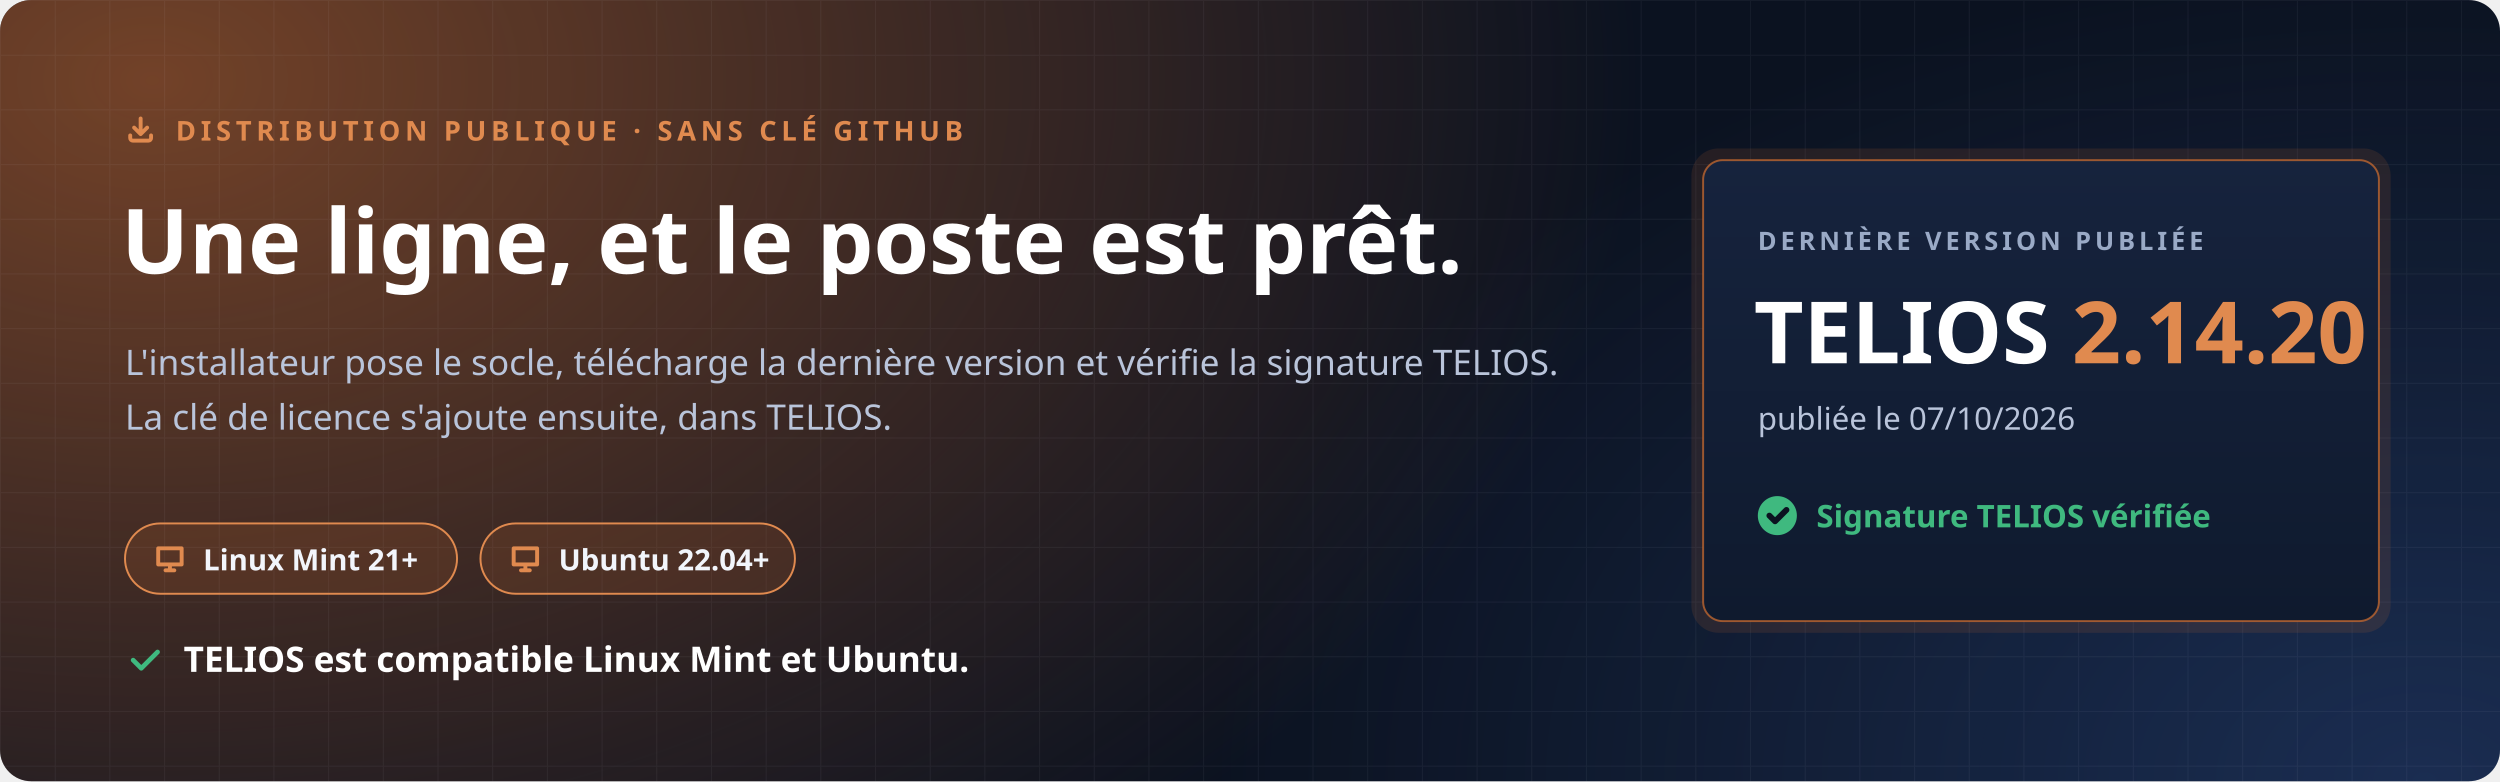
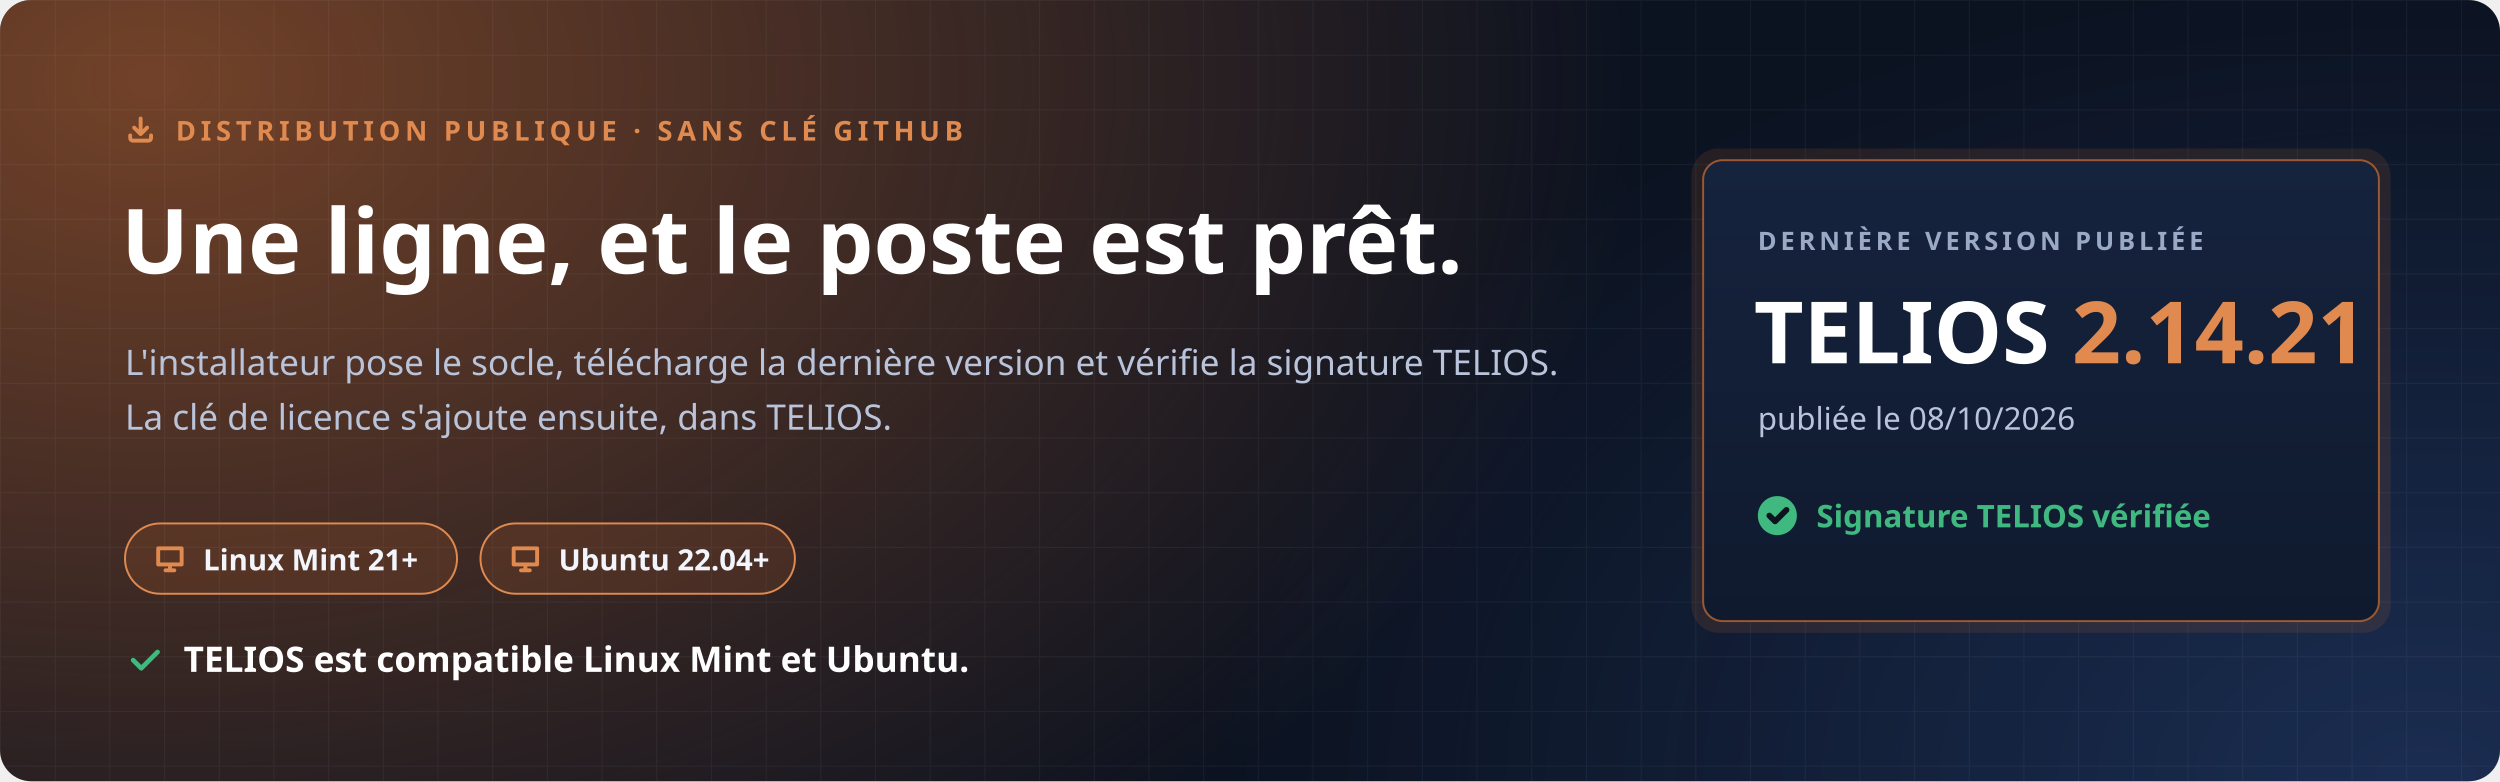
<svg xmlns="http://www.w3.org/2000/svg" width="1280" height="400" viewBox="0 0 1280 400" role="img" aria-labelledby="t d">
  <defs>
    <radialGradient id="halo" cx="0" cy="0" r="1" gradientUnits="userSpaceOnUse" gradientTransform="translate(80 40) scale(760 520)">
      <stop offset="0" stop-color="#C7692F" stop-opacity=".55" />
      <stop offset="1" stop-color="#C7692F" stop-opacity="0" />
    </radialGradient>
    <radialGradient id="halo2" cx="0" cy="0" r="1" gradientUnits="userSpaceOnUse" gradientTransform="translate(1240 400) scale(620 420)">
      <stop offset="0" stop-color="#4F8CFF" stop-opacity=".22" />
      <stop offset="1" stop-color="#4F8CFF" stop-opacity="0" />
    </radialGradient>
    <pattern id="grille" width="28" height="28" patternUnits="userSpaceOnUse">
      <path d="M28 0H0V28" fill="none" stroke="#E8EEF9" stroke-opacity=".05" />
    </pattern>
    <linearGradient id="carte" x1="0" y1="0" x2="0" y2="1">
      <stop offset="0" stop-color="#16233D" />
      <stop offset="1" stop-color="#0F1A2E" />
    </linearGradient>
  </defs>
  <rect width="1280" height="400" rx="16" fill="#0B1220" />
  <rect width="1280" height="400" rx="16" fill="url(#halo)" />
  <rect width="1280" height="400" rx="16" fill="url(#halo2)" />
  <rect width="1280" height="400" rx="16" fill="url(#grille)" />
  <g font-family="'Segoe UI', Ubuntu, 'Noto Sans', 'Helvetica Neue', Arial, sans-serif">
    <path transform="translate(64.0 58.0) scale(0.667)" d="M4 17v2a2 2 0 0 0 2 2h12a2 2 0 0 0 2-2v-2M7 11l5 5 5-5M12 4v12" fill="none" stroke="#E08A4F" stroke-width="3.00" stroke-linecap="round" stroke-linejoin="round" />
    <text x="90" y="72" font-size="14" font-weight="700" letter-spacing="2.4" fill="#E08A4F">DISTRIBUTION PUBLIQUE · SANS CLÉ GITHUB</text>
    <text x="62" y="140" font-size="46" font-weight="800" fill="#FFFFFF">Une ligne, et le poste est prêt.</text>
    <text x="64" y="192" font-size="18" fill="#B9C4DA">L'installateur pose le socle, télécharge la dernière version et vérifie la signature TELIOS.</text>
    <text x="64" y="220" font-size="18" fill="#B9C4DA">La clé de licence s'ajoute ensuite, dans TELIOS.</text>
    <g transform="translate(64 268)">
      <rect width="170" height="36" rx="18" fill="#C7692F" fill-opacity=".16" stroke="#E08A4F" />
      <path transform="translate(14.0 9.0) scale(0.750)" d="M4 5h16v11H4zM9 20h6M12 16v4" fill="none" stroke="#E08A4F" stroke-width="2.67" stroke-linecap="round" stroke-linejoin="round" />
      <text x="40" y="24" font-size="15" font-weight="700" fill="#F2F5FB">Linux Mint 21+</text>
    </g>
    <g transform="translate(246 268)">
      <rect width="161" height="36" rx="18" fill="#C7692F" fill-opacity=".16" stroke="#E08A4F" />
      <path transform="translate(14.0 9.0) scale(0.750)" d="M4 5h16v11H4zM9 20h6M12 16v4" fill="none" stroke="#E08A4F" stroke-width="2.67" stroke-linecap="round" stroke-linejoin="round" />
      <text x="40" y="24" font-size="15" font-weight="700" fill="#F2F5FB">Ubuntu 22.04+</text>
    </g>
    <path transform="translate(64.0 328.0) scale(0.833)" d="M5 12l5 5L20 7" fill="none" stroke="#3FB97F" stroke-width="2.88" stroke-linecap="round" stroke-linejoin="round" />
    <text x="94" y="344" font-size="18" font-weight="700" fill="#FFFFFF">TELIOS est compatible Linux Mint et Ubuntu.</text>
    <g transform="translate(872 82)">
      <rect x="-6" y="-6" width="358" height="248" rx="14" fill="#C7692F" fill-opacity=".14" />
      <rect width="346" height="236" rx="10" fill="url(#carte)" stroke="#C7692F" stroke-opacity=".75" />
      <text x="28" y="46" font-size="13" font-weight="700" letter-spacing="2" fill="#9AAAC6">DERNIÈRE VERSION PUBLIÉE</text>
-       <text x="26" y="104" font-size="44" font-weight="800" fill="#FFFFFF">TELIOS <tspan fill="#E08A4F">2.14.20</tspan>
+       <text x="26" y="104" font-size="44" font-weight="800" fill="#FFFFFF">TELIOS <tspan fill="#E08A4F">2.14.21</tspan>
      </text>
-       <text x="28" y="138" font-size="16" fill="#B9C4DA">publiée le 07/10/2026</text>
+       <text x="28" y="138" font-size="16" fill="#B9C4DA">publiée le 08/10/2026</text>
      <circle cx="38" cy="182" r="10" fill="#3FB97F" />
      <path transform="translate(31.0 175.0) scale(0.583)" d="M5 12l5 5L20 7" fill="none" stroke="#0B1220" stroke-width="5.14" stroke-linecap="round" stroke-linejoin="round" />
      <text x="58" y="188" font-size="16" font-weight="700" fill="#3FB97F">Signature TELIOS vérifiée</text>
    </g>
  </g>
</svg>
